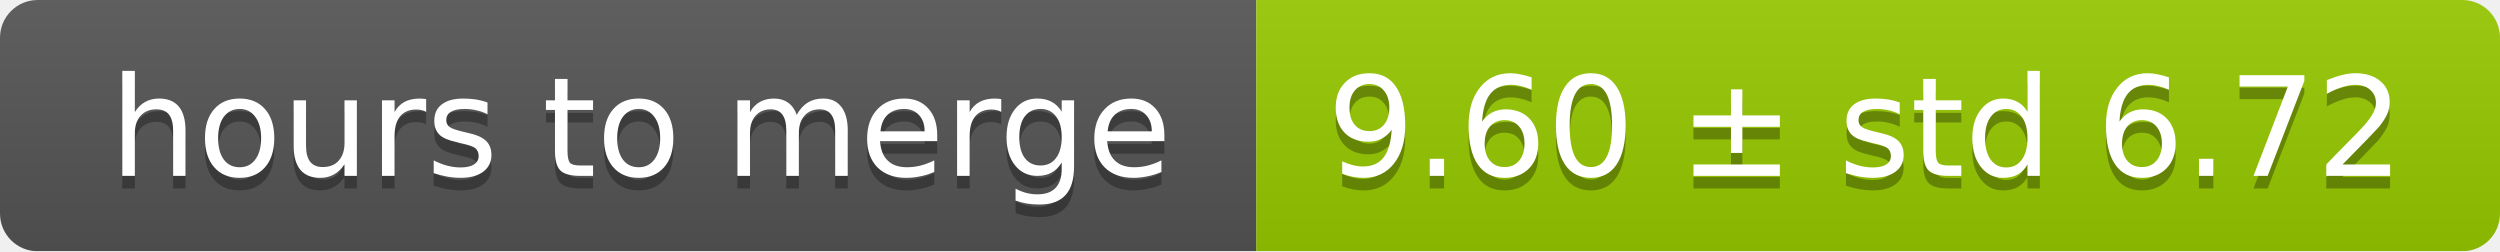
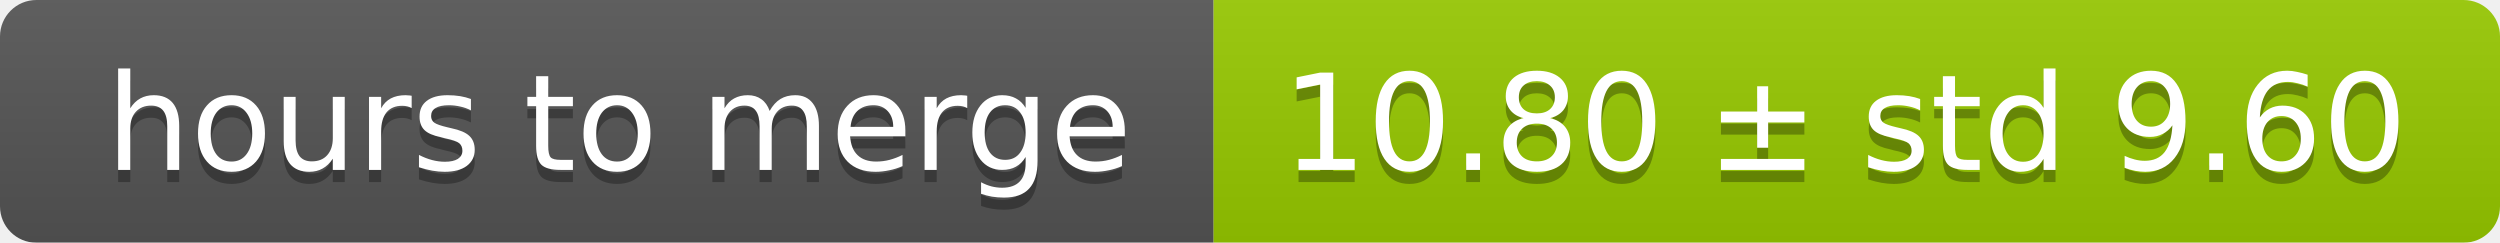
- <svg xmlns="http://www.w3.org/2000/svg" width="199" height="20">
+ <svg xmlns="http://www.w3.org/2000/svg" width="206" height="20">
  <linearGradient id="smooth" x2="0" y2="100%">
    <stop offset="0" stop-color="#bbb" stop-opacity=".1" />
    <stop offset="1" stop-opacity=".1" />
  </linearGradient>
  <mask id="round">
-     <rect width="199" height="20" rx="3" fill="#fff" />
+     <rect width="206" height="20" rx="3" fill="#fff" />
  </mask>
  <g mask="url(#round)">
    <rect width="100" height="20" fill="#555" />
-     <rect x="100" width="99" height="20" fill="#97ca00" />
-     <rect width="199" height="20" fill="url(#smooth)" />
+     <rect x="100" width="106" height="20" fill="#97ca00" />
+     <rect width="206" height="20" fill="url(#smooth)" />
  </g>
  <g fill="#fff" text-anchor="middle" font-family="DejaVu Sans,Verdana,Geneva,sans-serif" font-size="11">
    <text x="51" y="15" fill="#010101" fill-opacity=".3">hours to merge</text>
    <text x="51" y="14">hours to merge</text>
-     <text x="148.5" y="15" fill="#010101" fill-opacity=".3">9.60 ± std 6.72</text>
-     <text x="148.5" y="14">9.60 ± std 6.72</text>
+     <text x="152" y="15" fill="#010101" fill-opacity=".3">10.80 ± std 9.60</text>
+     <text x="152" y="14">10.80 ± std 9.60</text>
  </g>
</svg>
